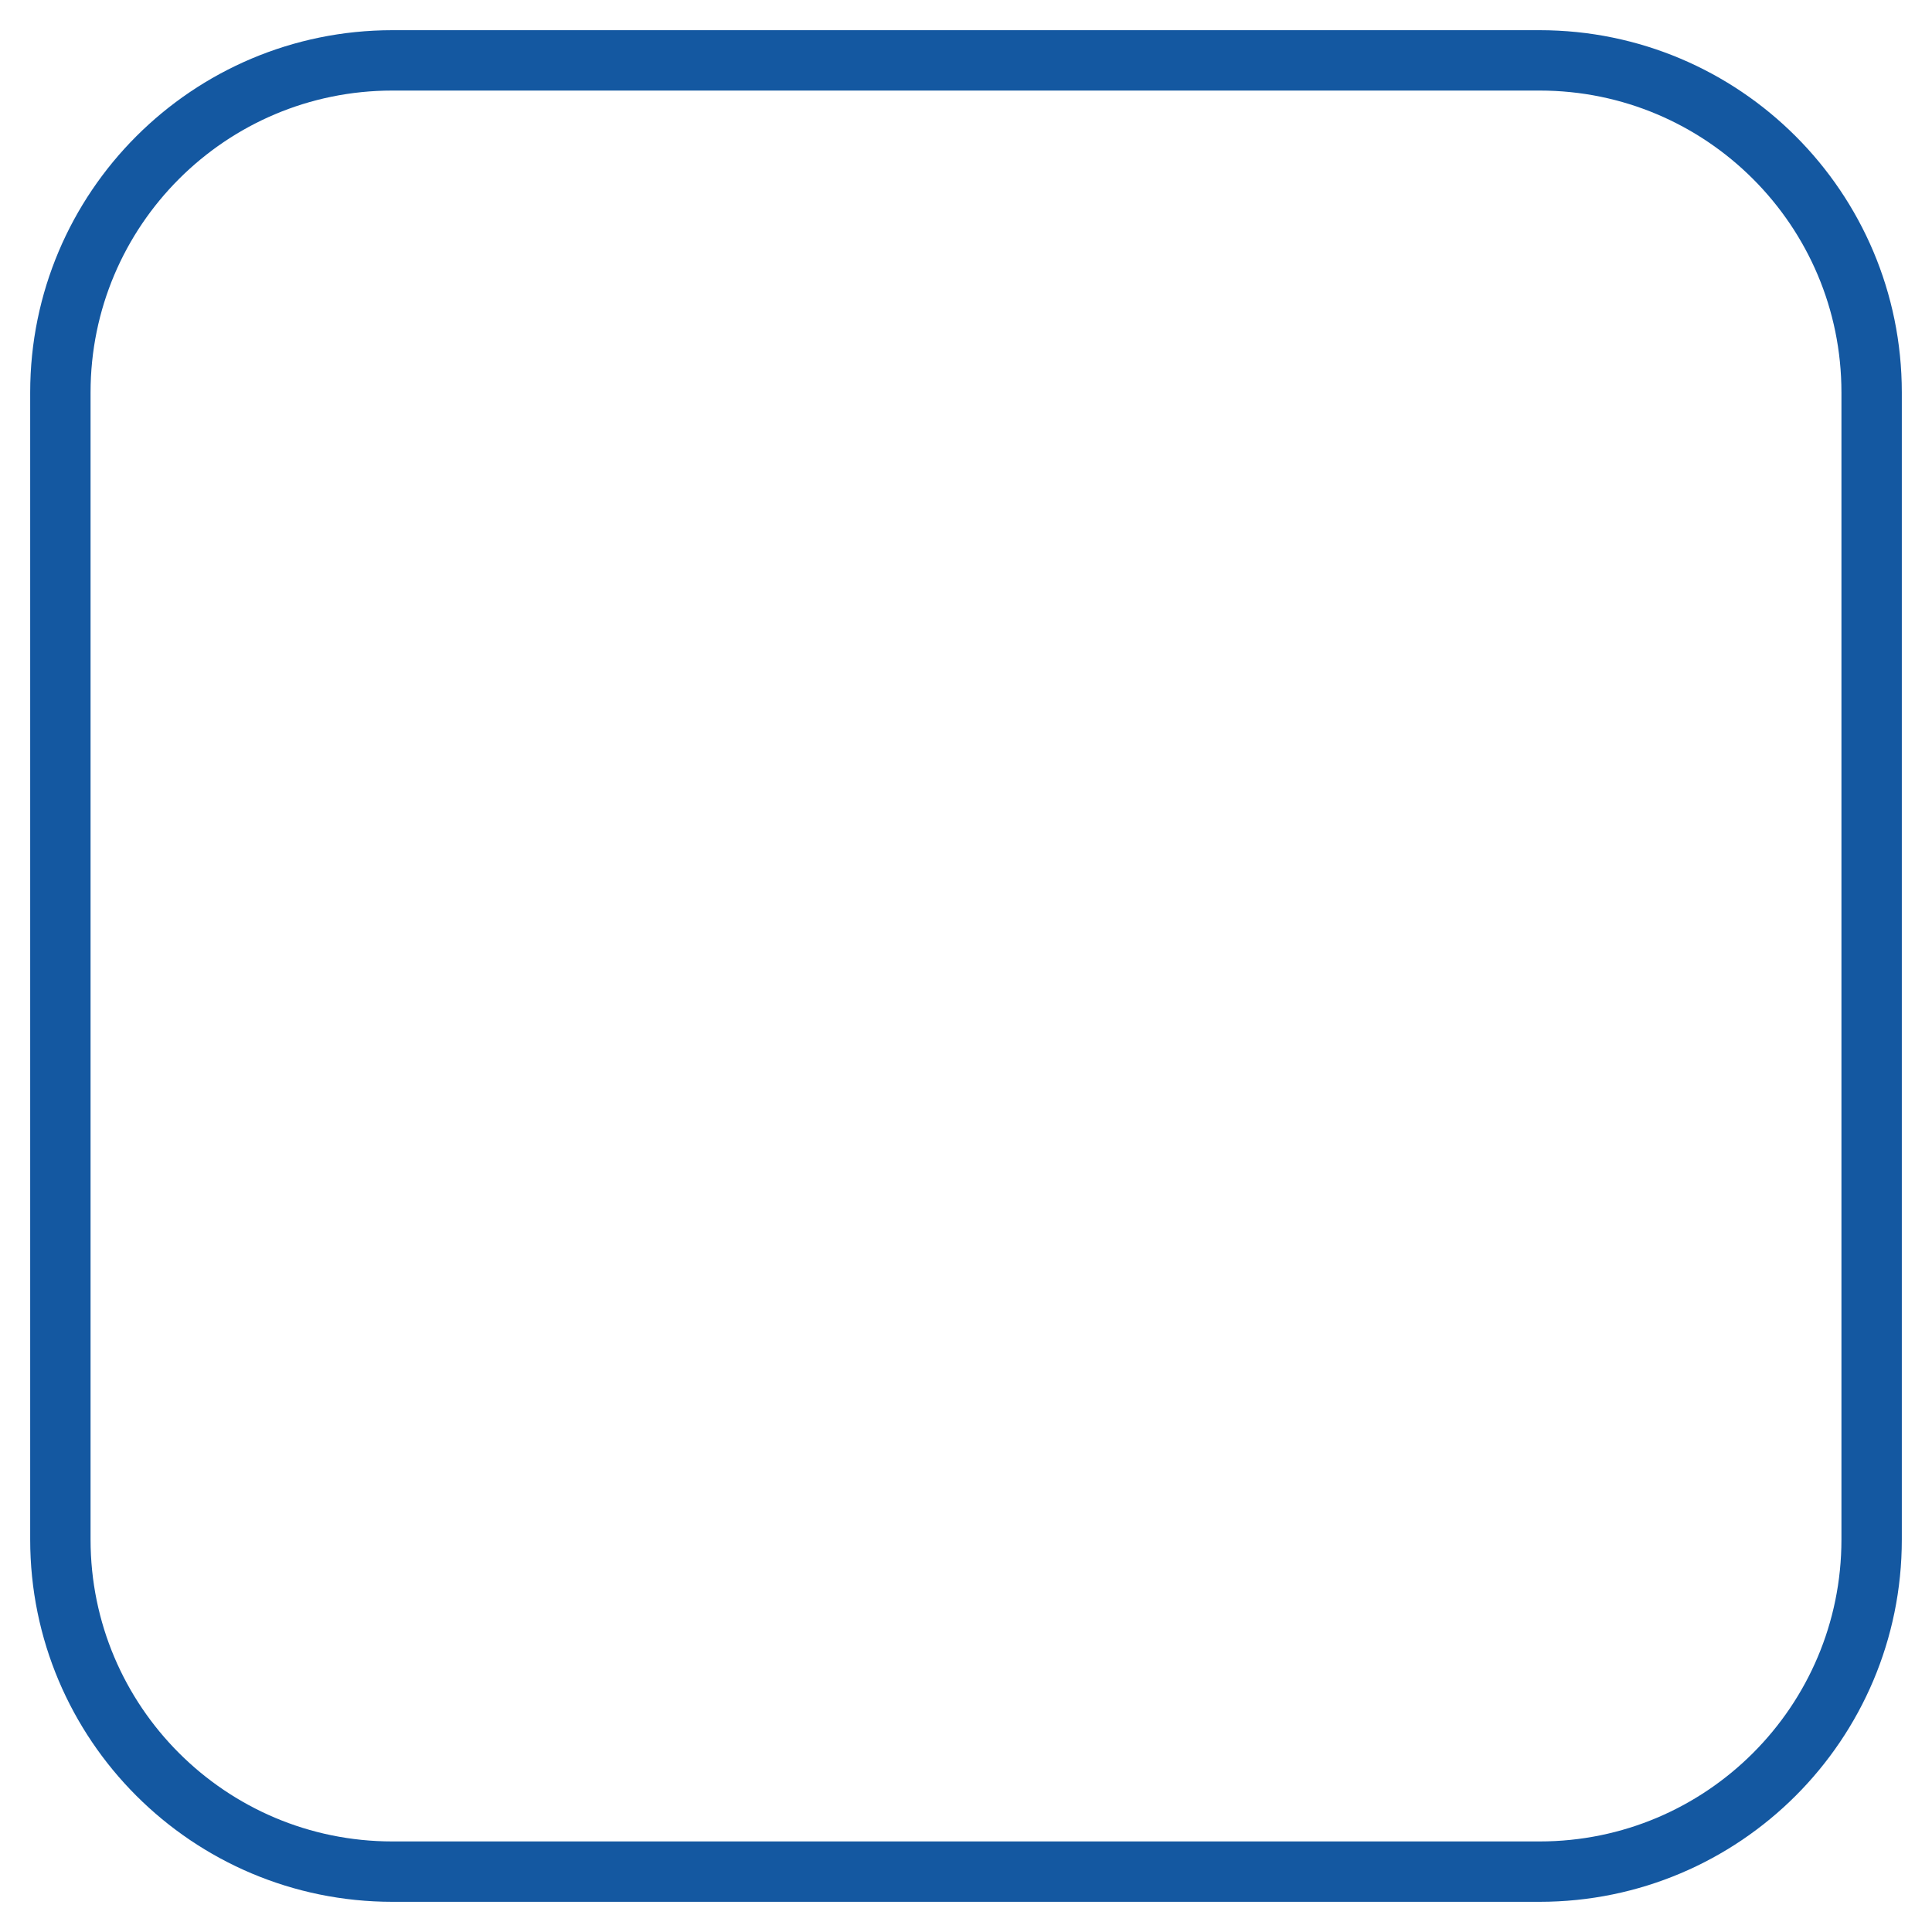
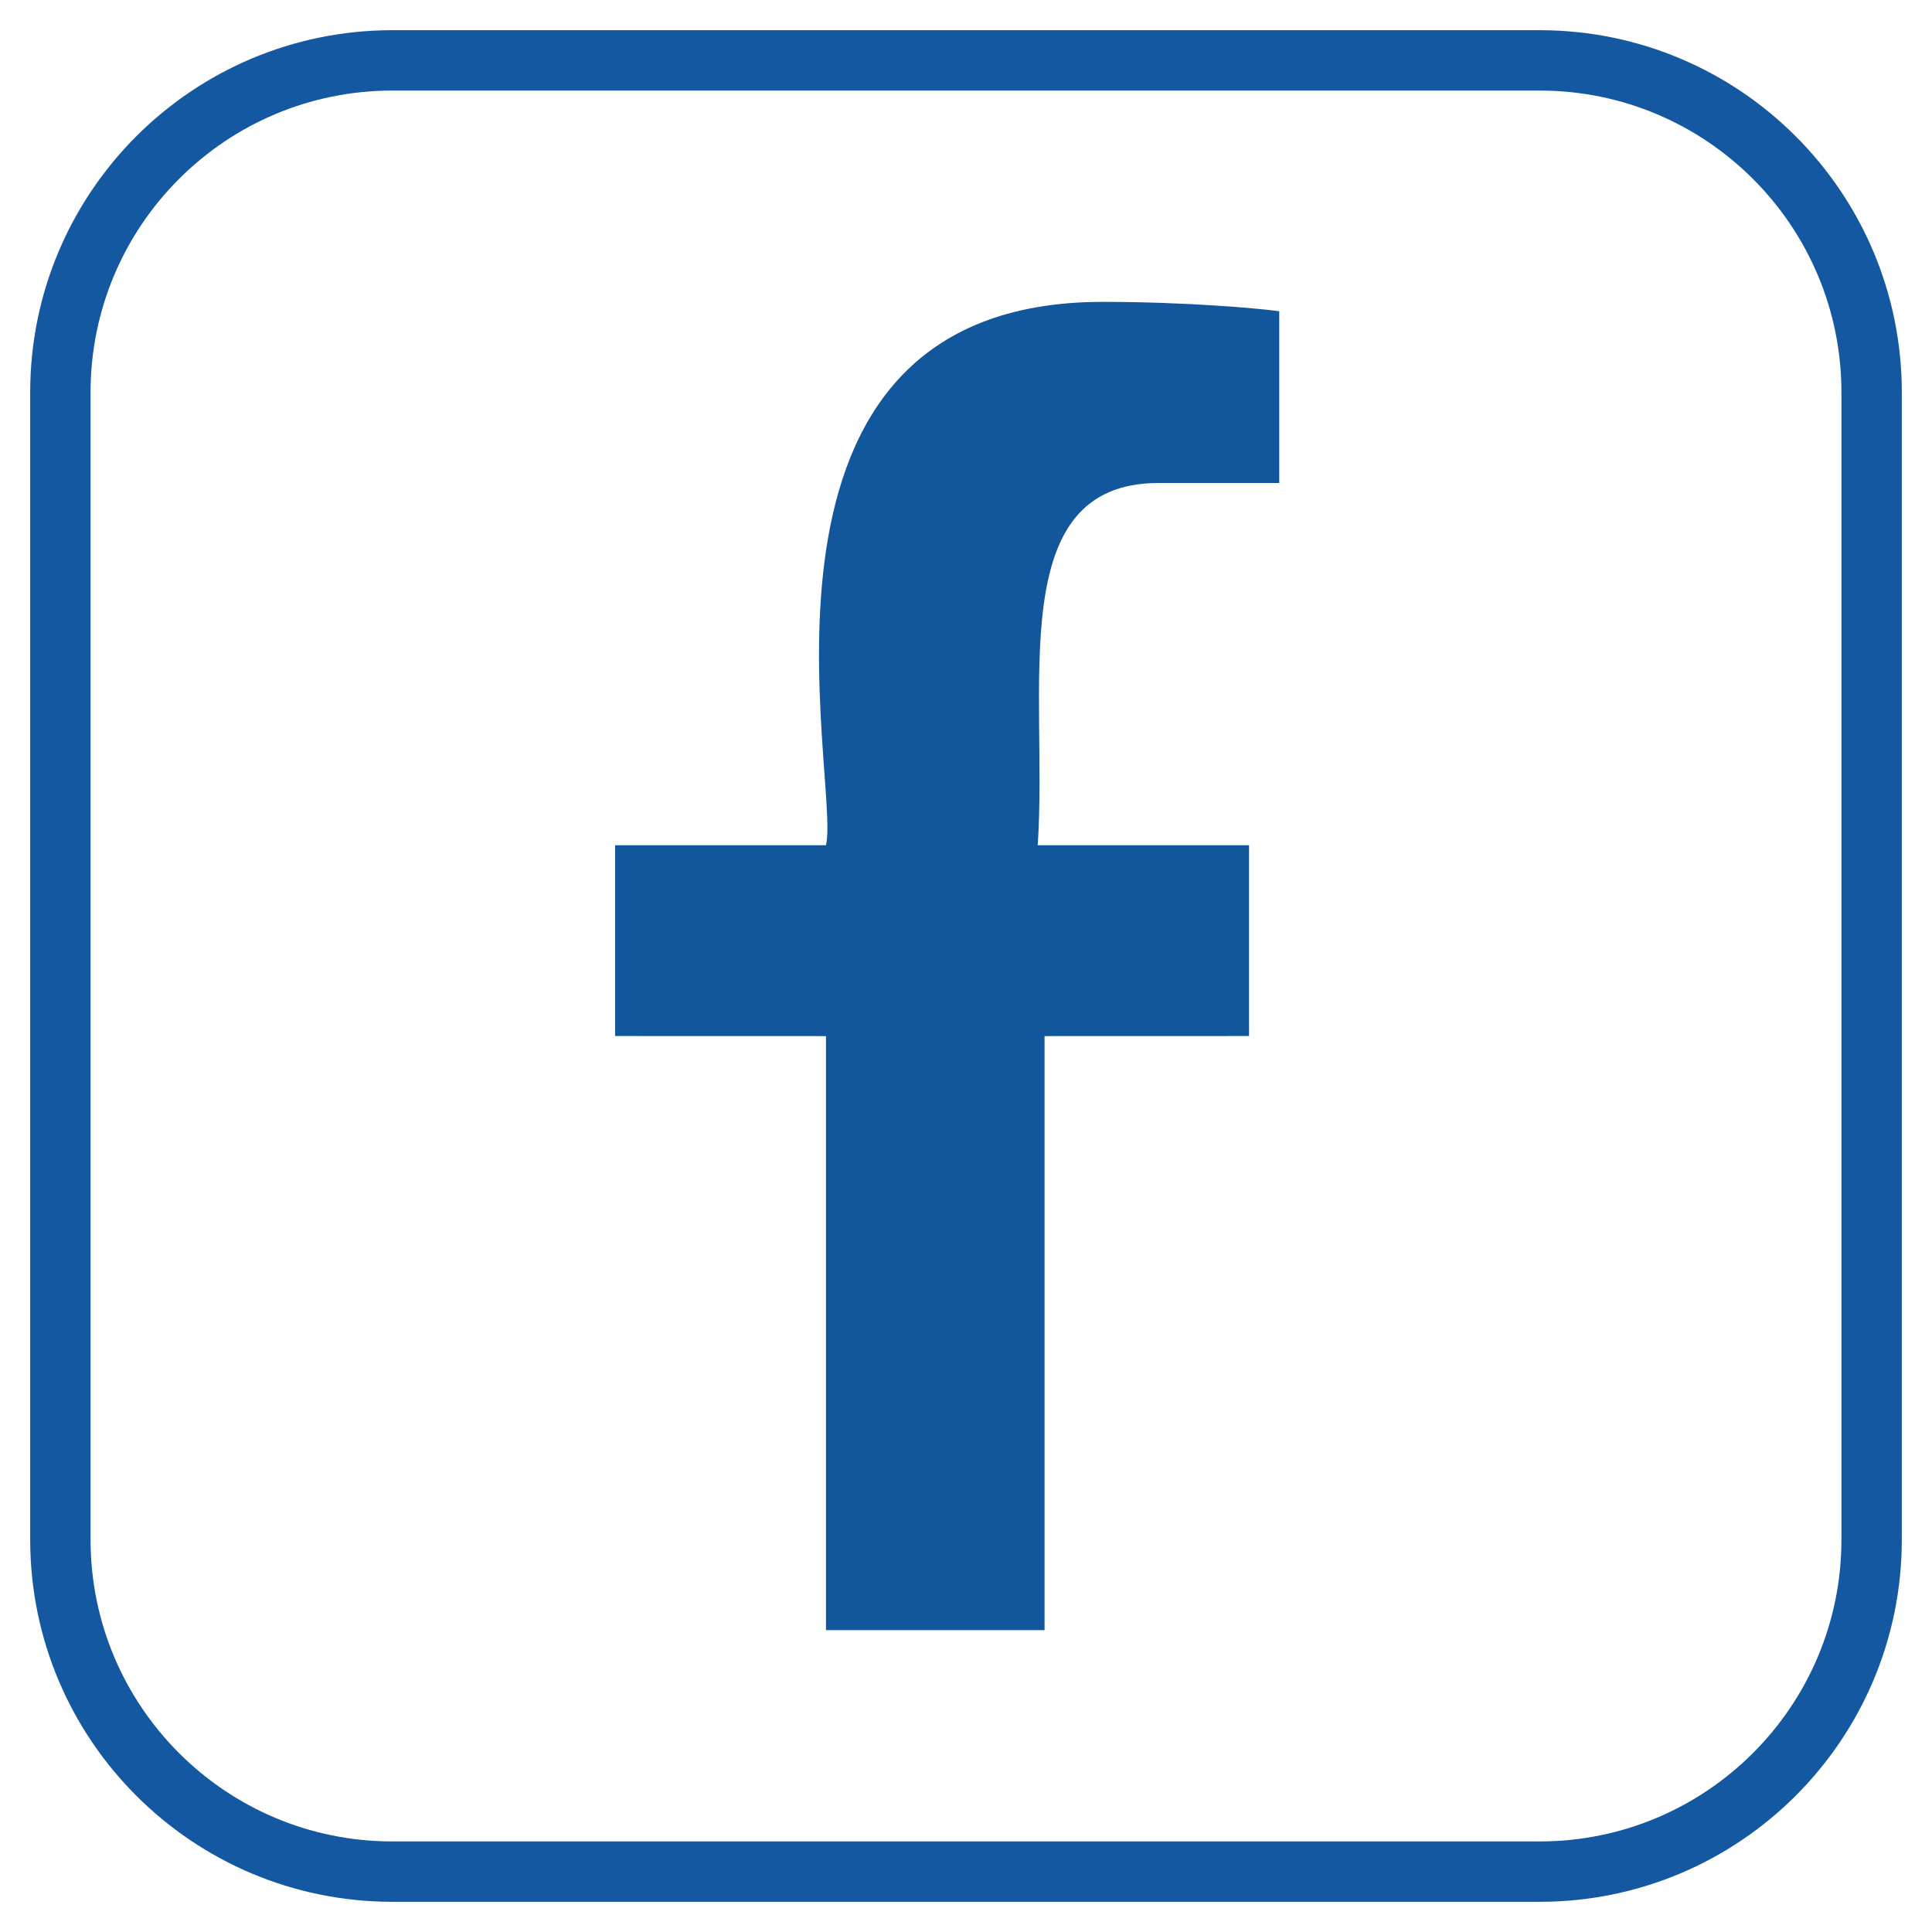
<svg xmlns="http://www.w3.org/2000/svg" width="32" height="32" viewBox="0 0 32 32" fill="none">
  <rect x="1" y="1" width="30" height="30" rx="5.5" stroke="#1458A1" />
+   <path d="M19.188 8H21.188V5.155C20.841 5.107 19.65 5 18.262 5C11.908 5 13.934 12.946 13.681 14H10.188V17.16L13.681 17.161V27H17.301V17.161L20.688 17.16V14H17.188C17.36 11.411 16.61 8 19.188 8Z" fill="#12569C" />
</svg>
